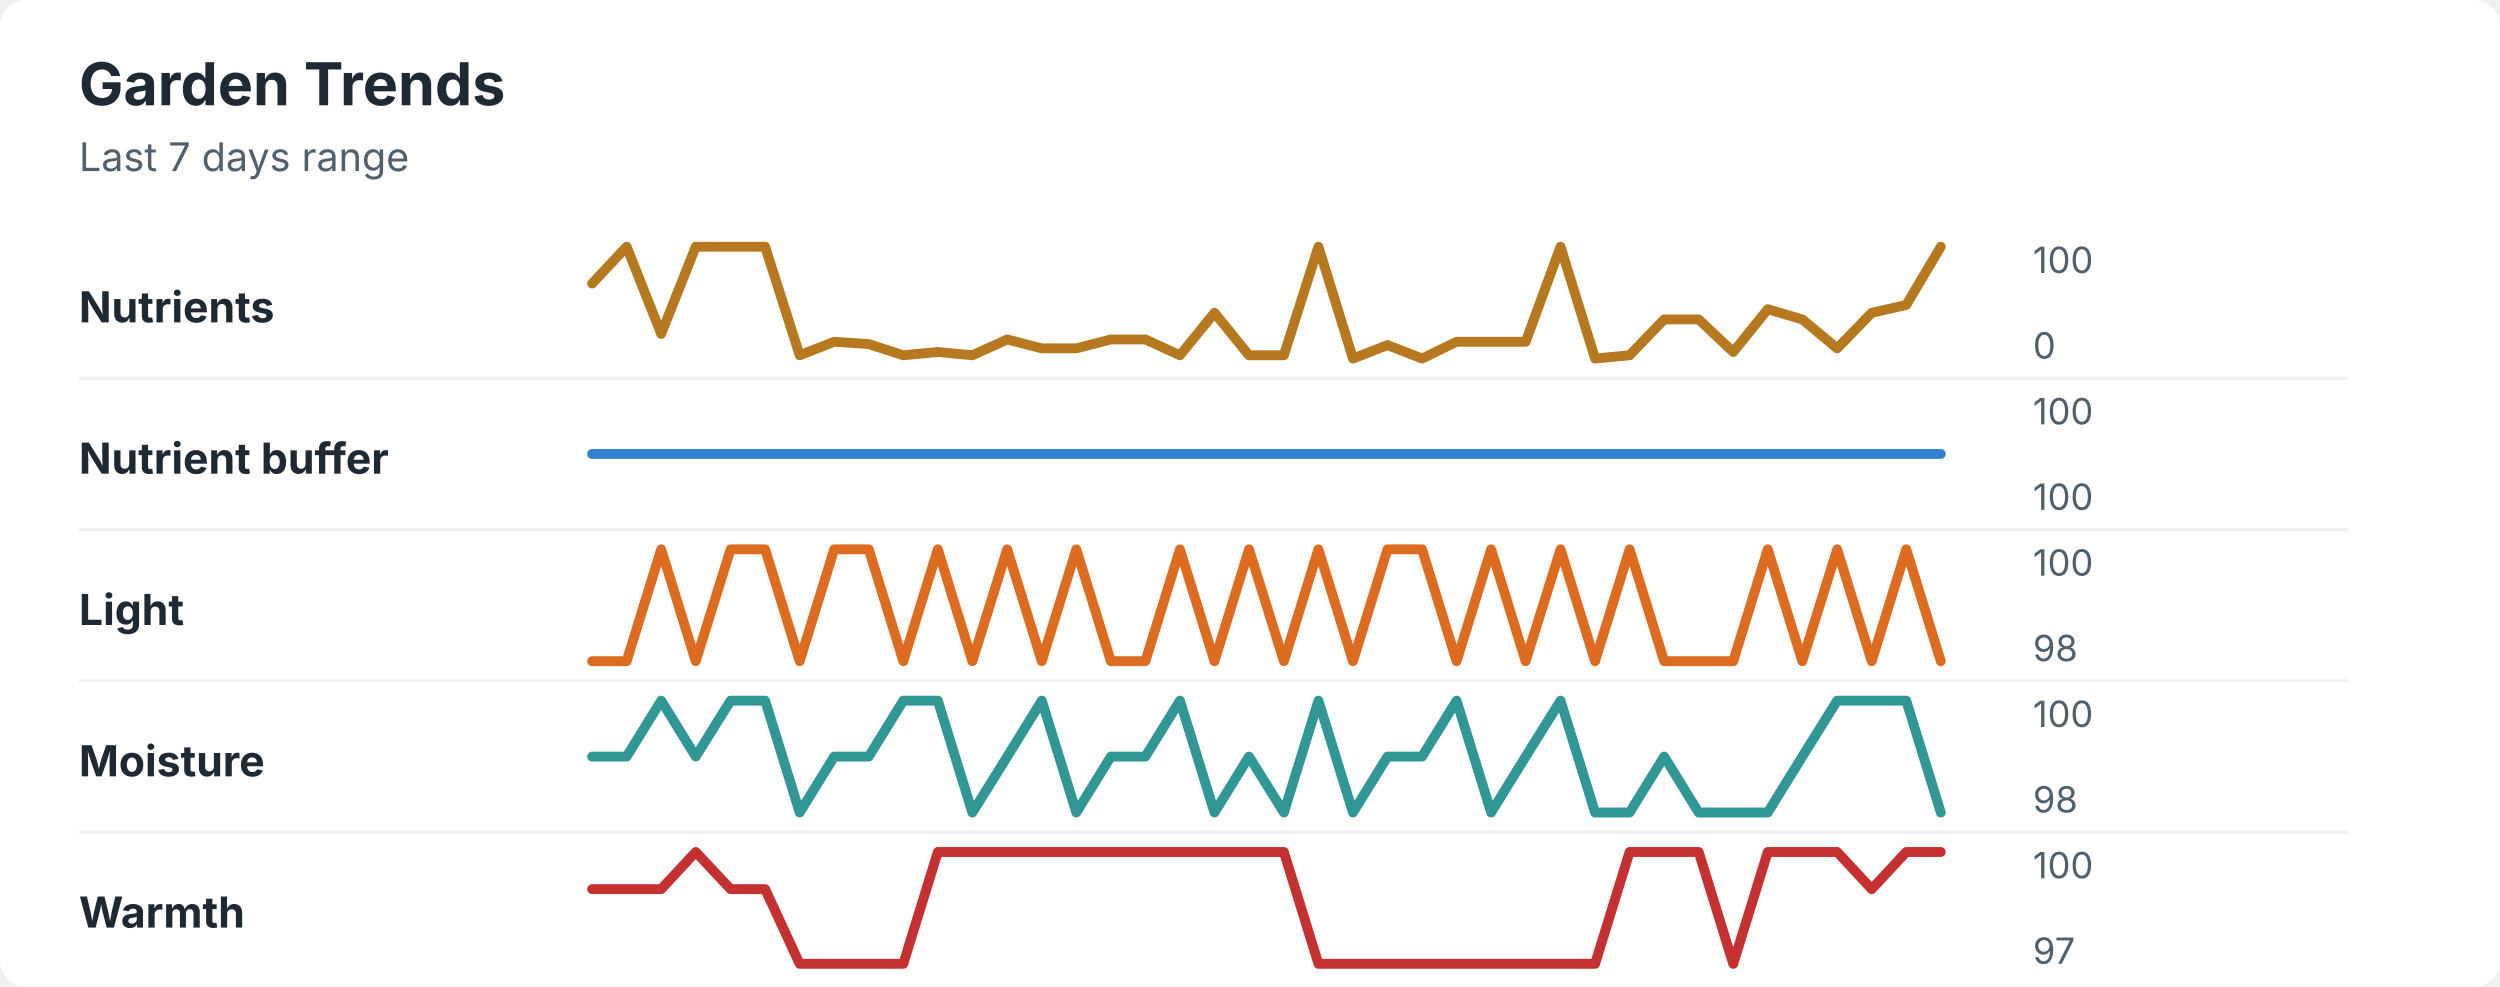
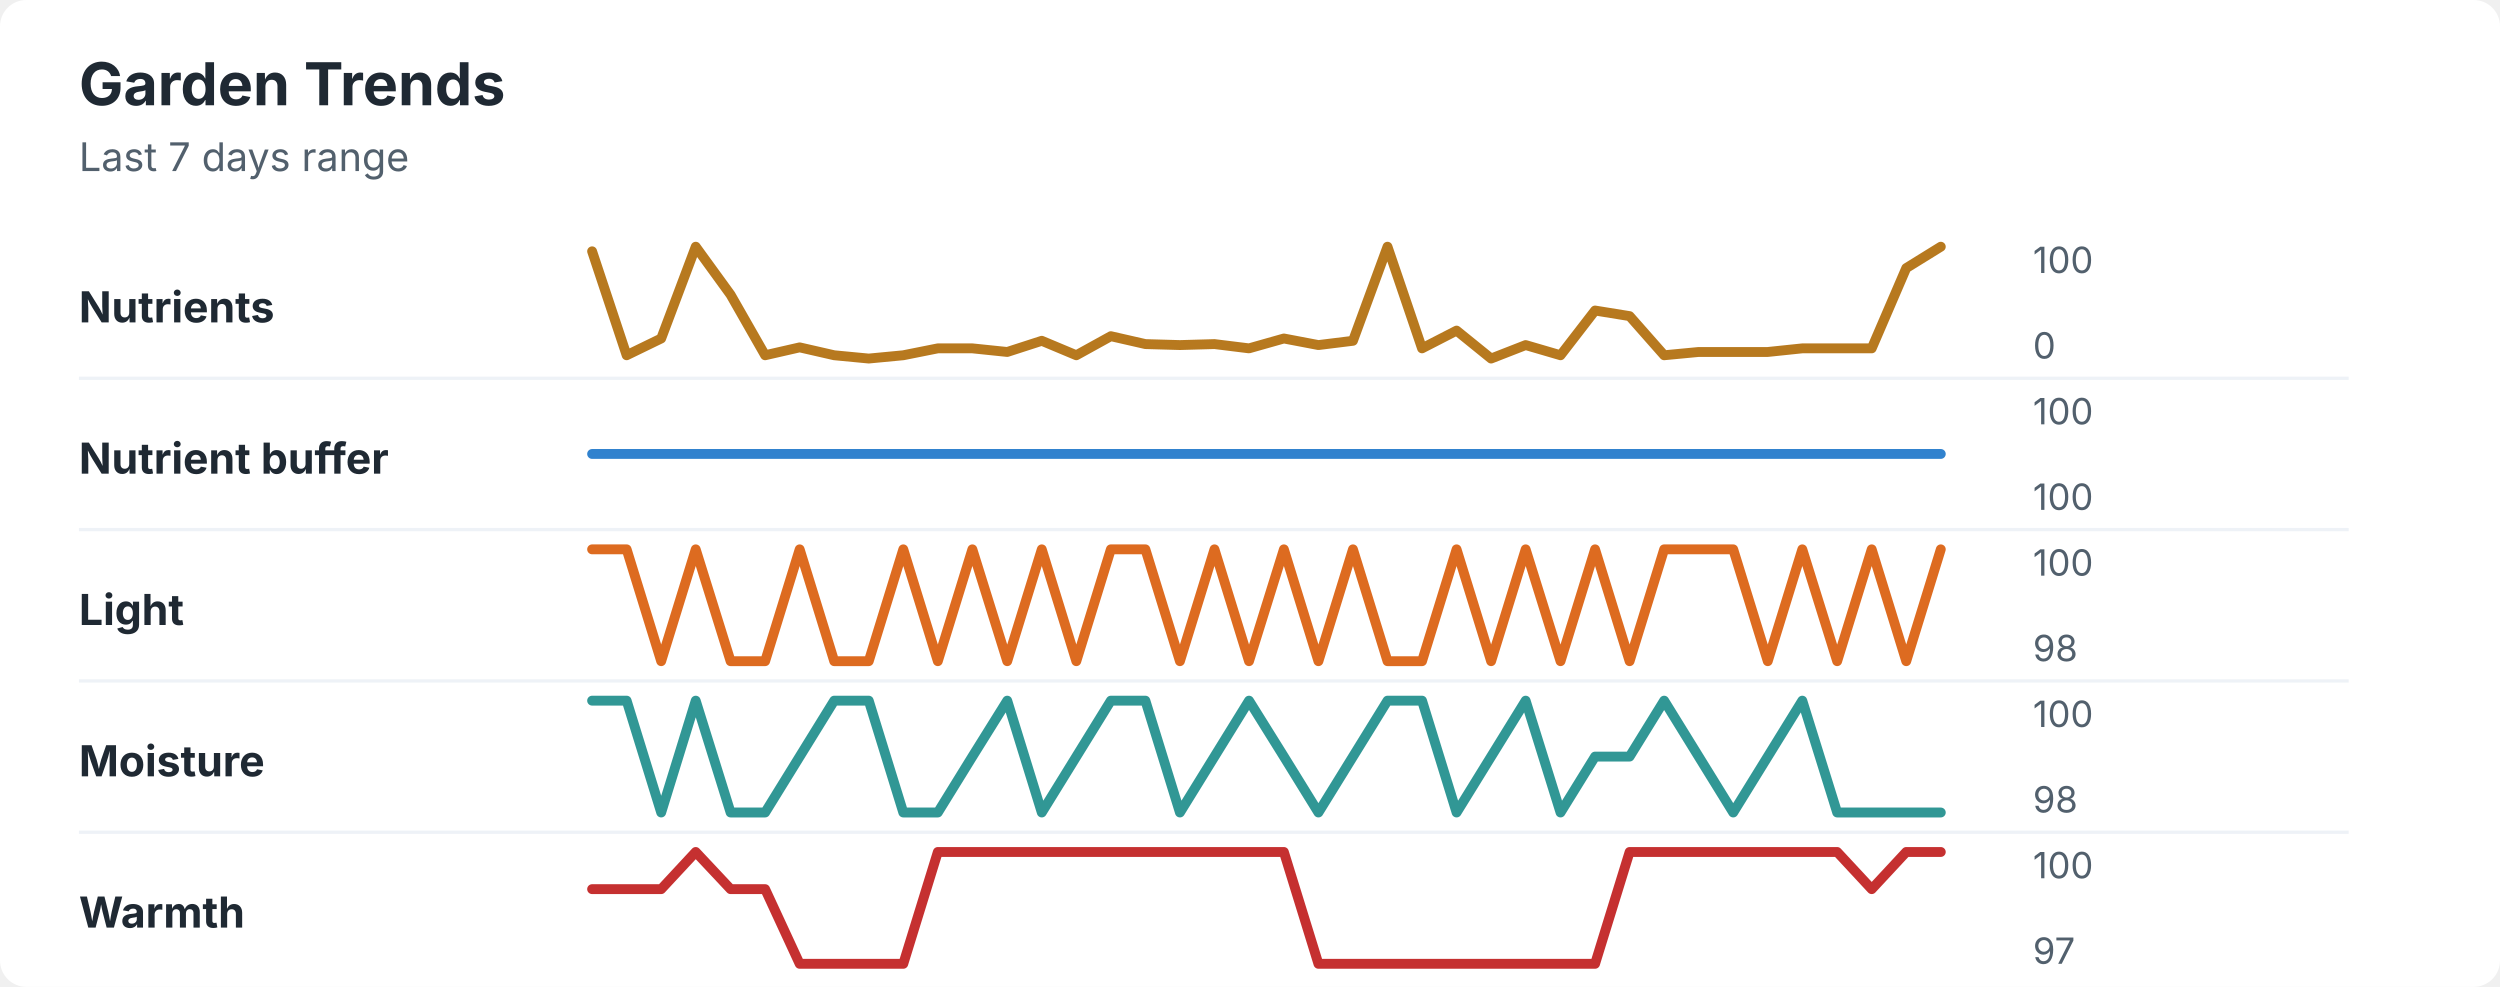
<svg xmlns="http://www.w3.org/2000/svg" width="760" height="300" viewBox="0 0 760 300" role="img" aria-labelledby="title desc">
  <rect width="760" height="300" rx="8" fill="#ffffff" />
  <style>
    text { font-family: -apple-system, BlinkMacSystemFont, "Segoe UI", sans-serif; }
    .title { font-size: 18px; font-weight: 700; fill: #1f2933; }
    .subtitle { font-size: 12px; fill: #52606d; }
    .label { font-size: 13px; font-weight: 650; fill: #1f2933; }
    .axis-value { font-size: 11px; fill: #52606d; }
    .separator { stroke: #eef2f7; stroke-width: 1; }
  </style>
  <text x="24" y="32" class="title">Garden Trends</text>
  <text x="24" y="52" class="subtitle">Last 7 days range</text>
  <text x="24" y="98" class="label">Nutrients</text>
-   <polyline points="180.0,86.2 190.5,75.0 201.0,101.5 211.5,75.0 222.1,75.0 232.6,75.0 243.1,108.0 253.6,103.9 264.1,104.6 274.6,108.0 285.1,107.0 295.6,108.0 306.2,103.2 316.7,105.9 327.2,105.9 337.7,103.2 348.2,103.2 358.7,108.0 369.2,95.1 379.7,108.0 390.3,108.0 400.8,75.0 411.3,109.0 421.8,104.9 432.3,109.0 442.8,103.9 453.3,103.9 463.8,103.9 474.4,75.0 484.9,109.0 495.4,108.0 505.9,97.1 516.4,97.1 526.9,107.0 537.4,94.0 547.9,97.1 558.5,105.9 569.0,95.1 579.5,92.7 590.0,75.0 " fill="none" stroke="#b7791f" stroke-width="3" stroke-linecap="round" stroke-linejoin="round" />
+   <polyline points="180.0,76.4 190.5,108.0 201.0,102.9 211.5,75.0 222.1,89.6 232.6,108.0 243.1,105.6 253.6,108.0 264.1,109.0 274.6,108.0 285.1,105.9 295.6,105.9 306.2,107.0 316.7,103.6 327.2,108.0 337.7,102.2 348.2,104.6 358.7,104.9 369.2,104.6 379.7,105.9 390.3,102.9 400.8,104.9 411.3,103.6 421.8,75.0 432.3,105.9 442.8,100.5 453.3,109.0 463.8,104.9 474.4,108.0 484.9,94.4 495.4,96.1 505.9,108.0 516.4,107.0 526.9,107.0 537.4,107.0 547.9,105.9 558.5,105.9 569.0,105.9 579.5,81.5 590.0,75.0 " fill="none" stroke="#b7791f" stroke-width="3" stroke-linecap="round" stroke-linejoin="round" />
  <text x="618" y="83" class="axis-value">100</text>
  <text x="618" y="109" class="axis-value">0</text>
  <line x1="24" y1="115.0" x2="714" y2="115.0" class="separator" />
  <text x="24" y="144" class="label">Nutrient buffer</text>
  <polyline points="180.0,138.0 190.5,138.0 201.0,138.0 211.5,138.0 222.1,138.0 232.6,138.0 243.1,138.0 253.6,138.0 264.1,138.0 274.6,138.0 285.1,138.0 295.6,138.0 306.2,138.0 316.7,138.0 327.2,138.0 337.7,138.0 348.2,138.0 358.7,138.0 369.2,138.0 379.7,138.0 390.3,138.0 400.8,138.0 411.3,138.0 421.8,138.0 432.3,138.0 442.8,138.0 453.3,138.0 463.8,138.0 474.4,138.0 484.9,138.0 495.4,138.0 505.9,138.0 516.4,138.0 526.9,138.0 537.4,138.0 547.9,138.0 558.5,138.0 569.0,138.0 579.5,138.0 590.0,138.0 " fill="none" stroke="#3182ce" stroke-width="3" stroke-linecap="round" stroke-linejoin="round" />
  <text x="618" y="129" class="axis-value">100</text>
  <text x="618" y="155" class="axis-value">100</text>
  <line x1="24" y1="161.0" x2="714" y2="161.0" class="separator" />
  <text x="24" y="190" class="label">Light</text>
-   <polyline points="180.0,201.0 190.5,201.0 201.0,167.0 211.5,201.0 222.1,167.0 232.6,167.0 243.1,201.0 253.6,167.0 264.1,167.0 274.6,201.0 285.1,167.0 295.6,201.0 306.2,167.0 316.7,201.0 327.2,167.0 337.7,201.0 348.2,201.0 358.7,167.0 369.2,201.0 379.7,167.0 390.3,201.0 400.8,167.0 411.3,201.0 421.8,167.0 432.3,167.0 442.8,201.0 453.3,167.0 463.8,201.0 474.4,167.0 484.9,201.0 495.4,167.0 505.9,201.0 516.4,201.0 526.9,201.0 537.4,167.0 547.9,201.0 558.5,167.0 569.0,201.0 579.5,167.0 590.0,201.0 " fill="none" stroke="#dd6b20" stroke-width="3" stroke-linecap="round" stroke-linejoin="round" />
+   <polyline points="180.0,167.0 190.5,167.0 201.0,201.0 211.5,167.0 222.1,201.0 232.6,201.0 243.1,167.0 253.6,201.0 264.1,201.0 274.6,167.0 285.1,201.0 295.6,167.0 306.2,201.0 316.7,167.0 327.2,201.0 337.7,167.0 348.2,167.0 358.7,201.0 369.2,167.0 379.7,201.0 390.3,167.0 400.8,201.0 411.3,167.0 421.8,201.0 432.3,201.0 442.8,167.0 453.3,201.0 463.8,167.0 474.4,201.0 484.9,167.0 495.4,201.0 505.9,167.0 516.4,167.0 526.9,167.0 537.4,201.0 547.9,167.0 558.5,201.0 569.0,167.0 579.5,201.0 590.0,167.0 " fill="none" stroke="#dd6b20" stroke-width="3" stroke-linecap="round" stroke-linejoin="round" />
  <text x="618" y="175" class="axis-value">100</text>
  <text x="618" y="201" class="axis-value">98</text>
  <line x1="24" y1="207.0" x2="714" y2="207.0" class="separator" />
  <text x="24" y="236" class="label">Moisture</text>
-   <polyline points="180.0,230.0 190.5,230.0 201.0,213.0 211.5,230.0 222.1,213.0 232.6,213.0 243.1,247.0 253.6,230.0 264.1,230.0 274.6,213.0 285.1,213.0 295.6,247.0 306.2,230.0 316.7,213.0 327.2,247.0 337.7,230.0 348.2,230.0 358.7,213.0 369.2,247.0 379.7,230.0 390.3,247.0 400.8,213.0 411.3,247.0 421.8,230.0 432.3,230.0 442.8,213.0 453.3,247.0 463.8,230.0 474.4,213.0 484.9,247.0 495.4,247.0 505.9,230.0 516.4,247.0 526.9,247.0 537.4,247.0 547.9,230.0 558.5,213.0 569.0,213.0 579.5,213.0 590.0,247.0 " fill="none" stroke="#319795" stroke-width="3" stroke-linecap="round" stroke-linejoin="round" />
+   <polyline points="180.0,213.0 190.5,213.0 201.0,247.0 211.5,213.0 222.1,247.0 232.6,247.0 243.1,230.0 253.6,213.0 264.1,213.0 274.6,247.0 285.1,247.0 295.6,230.0 306.2,213.0 316.7,247.0 327.2,230.0 337.7,213.0 348.2,213.0 358.7,247.0 369.2,230.0 379.7,213.0 390.3,230.0 400.8,247.0 411.3,230.0 421.8,213.0 432.3,213.0 442.8,247.0 453.3,230.0 463.8,213.0 474.4,247.0 484.9,230.0 495.4,230.0 505.9,213.0 516.4,230.0 526.9,247.0 537.4,230.0 547.9,213.0 558.5,247.0 569.0,247.0 579.5,247.0 590.0,247.0 " fill="none" stroke="#319795" stroke-width="3" stroke-linecap="round" stroke-linejoin="round" />
  <text x="618" y="221" class="axis-value">100</text>
  <text x="618" y="247" class="axis-value">98</text>
  <line x1="24" y1="253.0" x2="714" y2="253.0" class="separator" />
  <text x="24" y="282" class="label">Warmth</text>
-   <polyline points="180.0,270.3 190.5,270.3 201.0,270.3 211.5,259.0 222.1,270.3 232.6,270.3 243.1,293.0 253.6,293.0 264.1,293.0 274.6,293.0 285.1,259.0 295.6,259.0 306.2,259.0 316.7,259.0 327.2,259.0 337.7,259.0 348.2,259.0 358.7,259.0 369.2,259.0 379.7,259.0 390.3,259.0 400.8,293.0 411.3,293.0 421.8,293.0 432.3,293.0 442.8,293.0 453.3,293.0 463.8,293.0 474.4,293.0 484.9,293.0 495.4,259.0 505.9,259.0 516.4,259.0 526.9,293.0 537.4,259.0 547.9,259.0 558.5,259.0 569.0,270.3 579.5,259.0 590.0,259.0 " fill="none" stroke="#c53030" stroke-width="3" stroke-linecap="round" stroke-linejoin="round" />
+   <polyline points="180.0,270.3 190.5,270.3 201.0,270.3 211.5,259.0 222.1,270.3 232.6,270.3 243.1,293.0 253.6,293.0 264.1,293.0 274.6,293.0 285.1,259.0 295.6,259.0 306.2,259.0 316.7,259.0 327.2,259.0 337.7,259.0 348.2,259.0 358.7,259.0 369.2,259.0 379.7,259.0 390.3,259.0 400.8,293.0 411.3,293.0 421.8,293.0 432.3,293.0 442.8,293.0 453.3,293.0 463.8,293.0 474.4,293.0 484.9,293.0 495.4,259.0 505.9,259.0 516.4,259.0 526.9,259.0 537.4,259.0 547.9,259.0 558.5,259.0 569.0,270.3 579.5,259.0 590.0,259.0 " fill="none" stroke="#c53030" stroke-width="3" stroke-linecap="round" stroke-linejoin="round" />
  <text x="618" y="267" class="axis-value">100</text>
  <text x="618" y="293" class="axis-value">97</text>
</svg>
